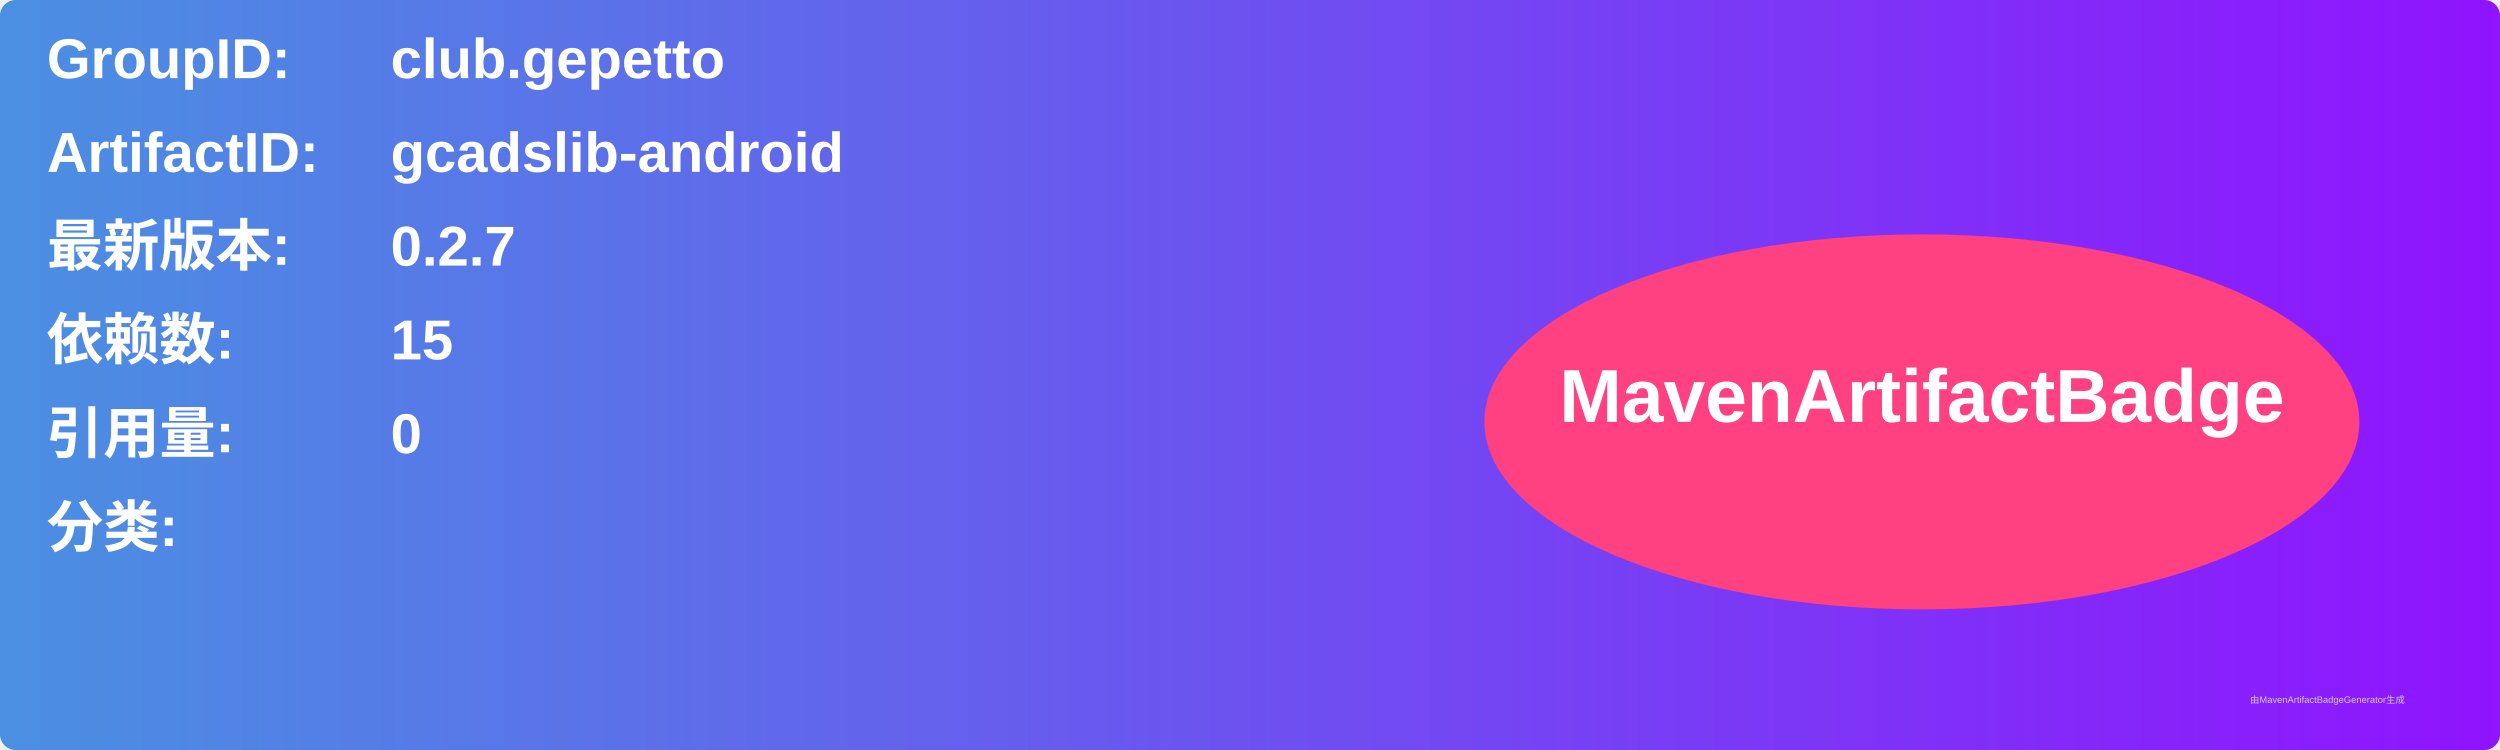
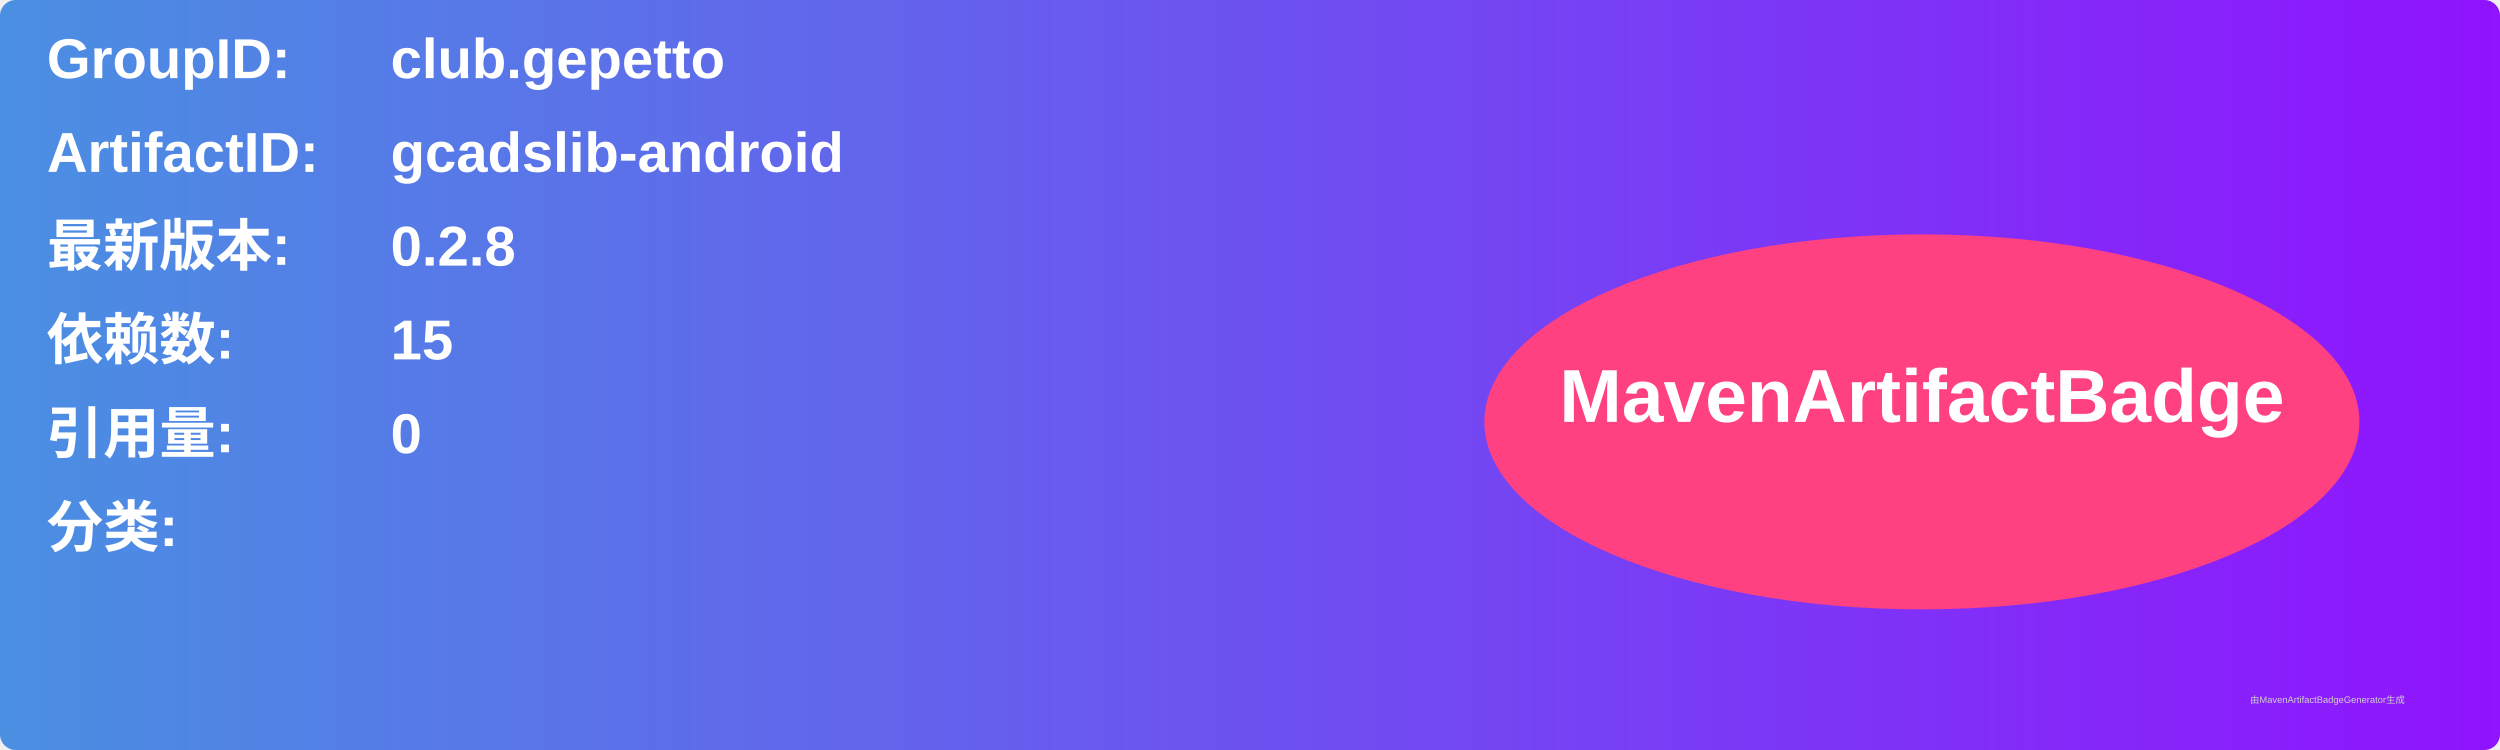
<svg xmlns="http://www.w3.org/2000/svg" width="800" height="240" viewBox="0 0 800 240">
  <linearGradient id="grad" x1="0%" y1="0%" x2="100%" y2="0%">
    <stop offset="0%" stop-color="#4a90e2" />
    <stop offset="100%" stop-color="#9013fe" />
  </linearGradient>
  <rect width="100%" height="100%" rx="5" ry="5" fill="url(#grad)" />
  <g transform="translate(15, 15)">
    <text x="0" y="10" font-family="Arial" font-size="18" fill="white" font-weight="bold" width="260">GroupID:</text>
    <text x="110" y="10" font-family="Arial" font-size="18" fill="white" font-weight="bold" width="460">club.gepetto</text>
    <text x="0" y="40" font-family="Arial" font-size="18" fill="white" font-weight="bold" width="260">ArtifactID:</text>
    <text x="110" y="40" font-family="Arial" font-size="18" fill="white" font-weight="bold" width="460">gcadslib-android</text>
    <text x="0" y="70" font-family="Arial" font-size="18" fill="white" font-weight="bold">最新版本:</text>
    <text x="110" y="70" font-family="Arial" font-size="18" fill="white" font-weight="bold">
-       <tspan font-weight="bold">0.2.7</tspan>
+       <tspan font-weight="bold">0.2.8</tspan>
    </text>
    <text x="0" y="100" font-family="Arial" font-size="18" fill="white" font-weight="bold">依赖数: </text>
    <text x="110" y="100" font-family="Arial" font-size="18" fill="white">
      <tspan font-weight="bold">15</tspan>
    </text>
    <text x="0" y="130" font-family="Arial" font-size="18" fill="white" font-weight="bold">引用量: </text>
    <text x="110" y="130" font-family="Arial" font-size="18" fill="white">
      <tspan font-weight="bold">0</tspan>
    </text>
    <text x="0" y="160" font-family="Arial" font-size="18" fill="white" font-weight="bold">分类:</text>
    <text x="10" y="190" font-family="Arial" font-size="10" fill="white">
      <tspan font-weight="bold" />
    </text>
    <ellipse cx="600" cy="120" rx="140" ry="60" fill="#ff4081" />
    <text x="600" y="120" text-anchor="middle" font-family="Arial" font-size="24" fill="white" font-weight="bold">MavenArtifactBadge</text>
  </g>
  <text x="720" y="225" font-family="Arial" font-size="3" fill="#d0d0d0">由MavenArtifactBadgeGenerator生成</text>
</svg>
